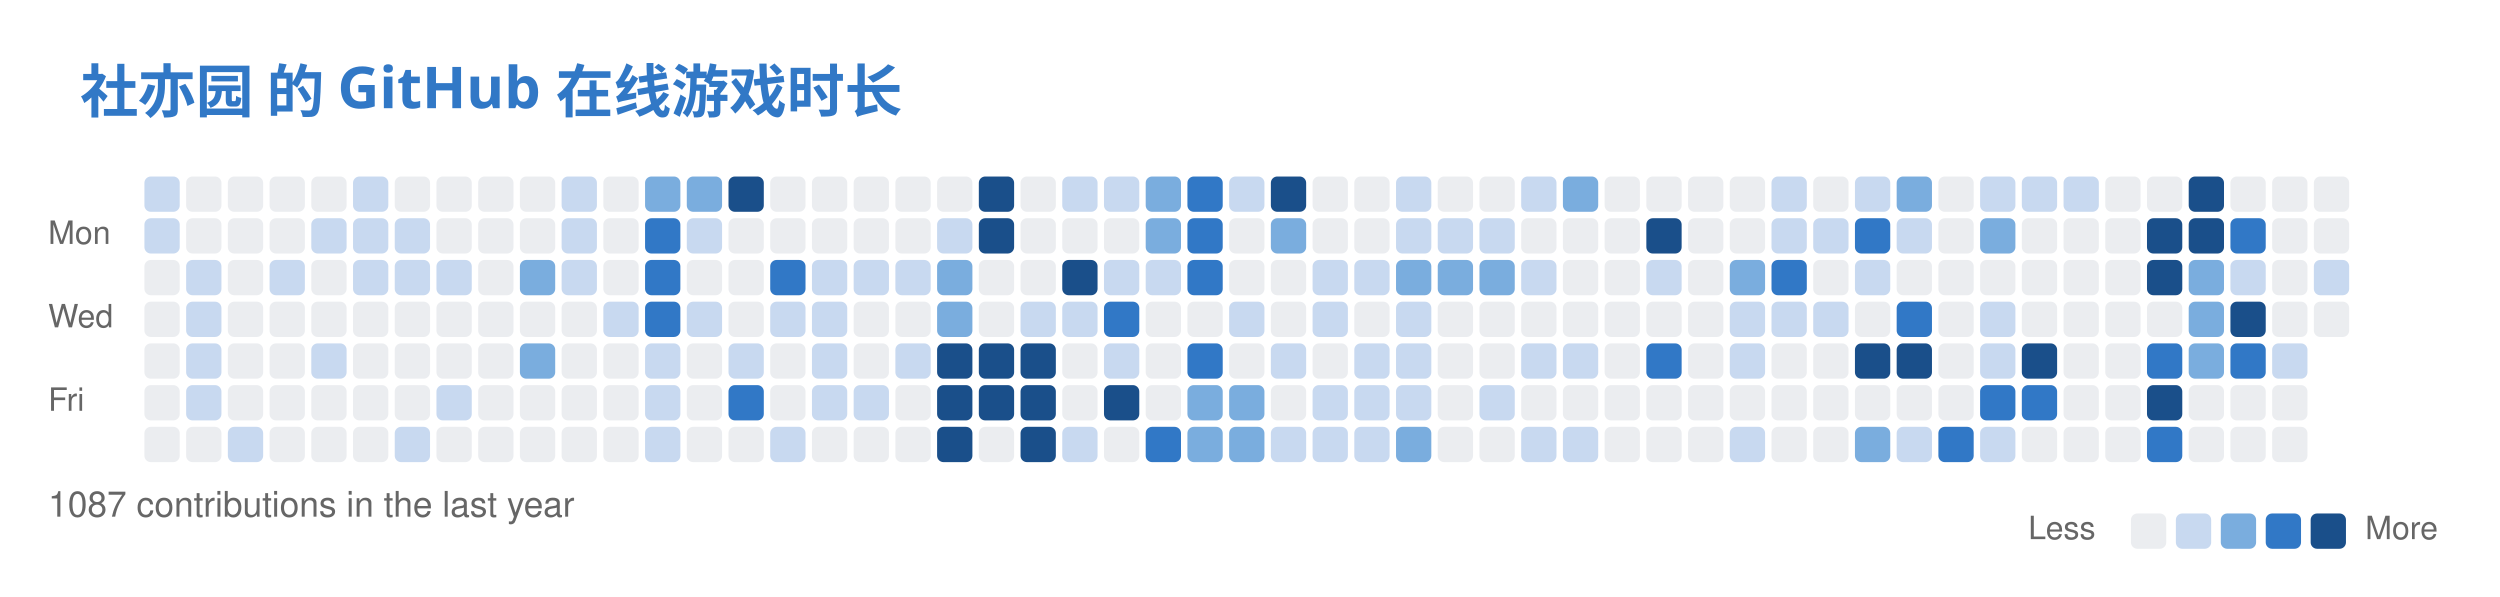
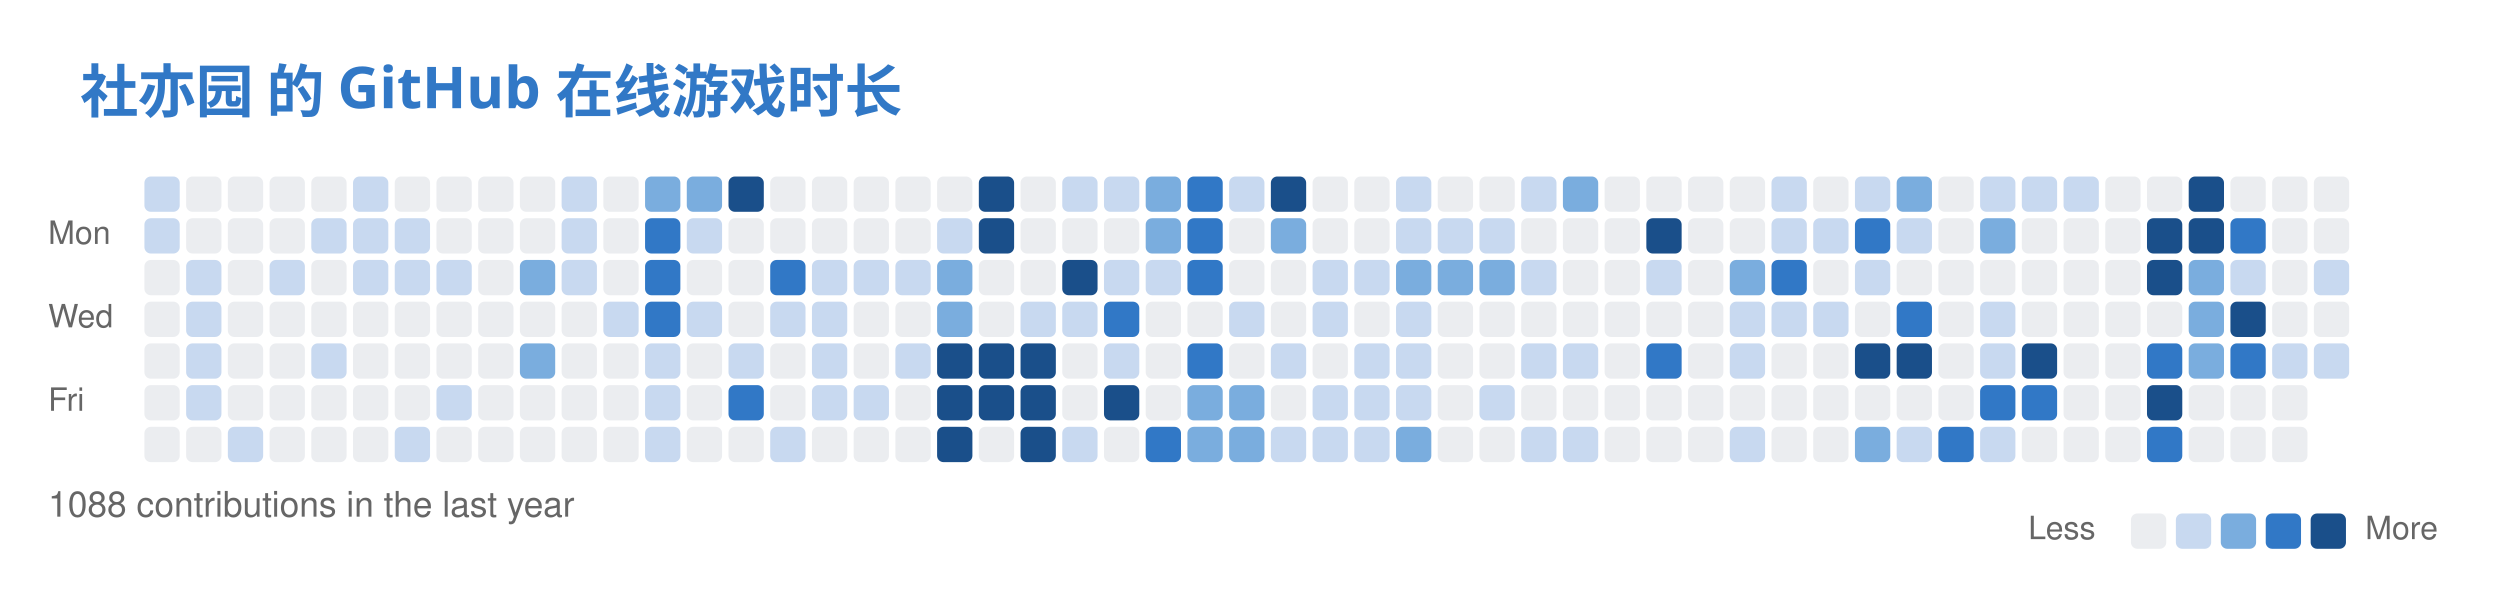
<svg xmlns="http://www.w3.org/2000/svg" width="779" height="186" viewBox="0 0 779 186" fill="none" role="img" aria-labelledby="descId">
  <style>
          .header {
            font: 600 18px 'Segoe UI', Ubuntu, Sans-Serif;
            fill: #3178C6;
            animation: fadeInAnimation 0.8s ease-in-out forwards;
          }
          @supports(-moz-appearance: auto) {
            /* Selector detects Firefox */
            .header { font-size: 15.5px; }
          }
          

          
      /* Animations */
      @keyframes scaleInAnimation {
        from {
          transform: translate(-5px, 5px) scale(0);
        }
        to {
          transform: translate(-5px, 5px) scale(1);
        }
      }
      @keyframes fadeInAnimation {
        from {
          opacity: 0;
        }
        to {
          opacity: 1;
        }
      }
    
          
        </style>
  <rect data-testid="card-bg" x="0.5" y="0.5" rx="6" height="99%" stroke="#e4e2e2" width="778" fill="#00000000" stroke-opacity="0" />
  <g data-testid="card-title" transform="translate(25, 35)">
    <g transform="translate(0, 0)">
      <text x="0" y="0" class="header" data-testid="header">社亦园 的 GitHub 在线游戏时长</text>
    </g>
  </g>
  <g data-testid="main-card-body" transform="translate(0, 55)">
    <svg x="15" y="0">
      <text x="30" y="-6" font-family="-apple-system,BlinkMacSystemFont,Segoe UI,Helvetica,Arial,sans-serif" font-size="10" fill="#666666">Aug</text>
      <text x="82" y="-6" font-family="-apple-system,BlinkMacSystemFont,Segoe UI,Helvetica,Arial,sans-serif" font-size="10" fill="#666666">Sep</text>
      <text x="134" y="-6" font-family="-apple-system,BlinkMacSystemFont,Segoe UI,Helvetica,Arial,sans-serif" font-size="10" fill="#666666">Oct</text>
      <text x="186" y="-6" font-family="-apple-system,BlinkMacSystemFont,Segoe UI,Helvetica,Arial,sans-serif" font-size="10" fill="#666666">Nov</text>
      <text x="251" y="-6" font-family="-apple-system,BlinkMacSystemFont,Segoe UI,Helvetica,Arial,sans-serif" font-size="10" fill="#666666">Dec</text>
      <text x="303" y="-6" font-family="-apple-system,BlinkMacSystemFont,Segoe UI,Helvetica,Arial,sans-serif" font-size="10" fill="#666666">Jan</text>
      <text x="355" y="-6" font-family="-apple-system,BlinkMacSystemFont,Segoe UI,Helvetica,Arial,sans-serif" font-size="10" fill="#666666">Feb</text>
      <text x="407" y="-6" font-family="-apple-system,BlinkMacSystemFont,Segoe UI,Helvetica,Arial,sans-serif" font-size="10" fill="#666666">Mar</text>
      <text x="472" y="-6" font-family="-apple-system,BlinkMacSystemFont,Segoe UI,Helvetica,Arial,sans-serif" font-size="10" fill="#666666">Apr</text>
      <text x="524" y="-6" font-family="-apple-system,BlinkMacSystemFont,Segoe UI,Helvetica,Arial,sans-serif" font-size="10" fill="#666666">May</text>
      <text x="589" y="-6" font-family="-apple-system,BlinkMacSystemFont,Segoe UI,Helvetica,Arial,sans-serif" font-size="10" fill="#666666">Jun</text>
      <text x="641" y="-6" font-family="-apple-system,BlinkMacSystemFont,Segoe UI,Helvetica,Arial,sans-serif" font-size="10" fill="#666666">Jul</text>
      <text x="693" y="-6" font-family="-apple-system,BlinkMacSystemFont,Segoe UI,Helvetica,Arial,sans-serif" font-size="10" fill="#666666">Aug</text>
      <text x="0" y="21" font-family="-apple-system,BlinkMacSystemFont,Segoe UI,Helvetica,Arial,sans-serif" font-size="10" fill="#666666">Mon</text>
      <text x="0" y="47" font-family="-apple-system,BlinkMacSystemFont,Segoe UI,Helvetica,Arial,sans-serif" font-size="10" fill="#666666">Wed</text>
      <text x="0" y="73" font-family="-apple-system,BlinkMacSystemFont,Segoe UI,Helvetica,Arial,sans-serif" font-size="10" fill="#666666">Fri</text>
      <rect x="30" y="0" width="11" height="11" rx="2" fill="#c8d9f0">
        </rect>
      <rect x="43" y="0" width="11" height="11" rx="2" fill="#ebedf0">
        </rect>
      <rect x="56" y="0" width="11" height="11" rx="2" fill="#ebedf0">
        </rect>
      <rect x="69" y="0" width="11" height="11" rx="2" fill="#ebedf0">
        </rect>
      <rect x="82" y="0" width="11" height="11" rx="2" fill="#ebedf0">
        </rect>
      <rect x="95" y="0" width="11" height="11" rx="2" fill="#c8d9f0">
        </rect>
      <rect x="108" y="0" width="11" height="11" rx="2" fill="#ebedf0">
        </rect>
      <rect x="121" y="0" width="11" height="11" rx="2" fill="#ebedf0">
        </rect>
      <rect x="134" y="0" width="11" height="11" rx="2" fill="#ebedf0">
        </rect>
      <rect x="147" y="0" width="11" height="11" rx="2" fill="#ebedf0">
        </rect>
      <rect x="160" y="0" width="11" height="11" rx="2" fill="#c8d9f0">
        </rect>
      <rect x="173" y="0" width="11" height="11" rx="2" fill="#ebedf0">
        </rect>
      <rect x="186" y="0" width="11" height="11" rx="2" fill="#7aadde">
        </rect>
      <rect x="199" y="0" width="11" height="11" rx="2" fill="#7aadde">
        </rect>
      <rect x="212" y="0" width="11" height="11" rx="2" fill="#1a4f8a">
        </rect>
      <rect x="225" y="0" width="11" height="11" rx="2" fill="#ebedf0">
        </rect>
      <rect x="238" y="0" width="11" height="11" rx="2" fill="#ebedf0">
        </rect>
      <rect x="251" y="0" width="11" height="11" rx="2" fill="#ebedf0">
        </rect>
      <rect x="264" y="0" width="11" height="11" rx="2" fill="#ebedf0">
        </rect>
      <rect x="277" y="0" width="11" height="11" rx="2" fill="#ebedf0">
        </rect>
      <rect x="290" y="0" width="11" height="11" rx="2" fill="#1a4f8a">
        </rect>
      <rect x="303" y="0" width="11" height="11" rx="2" fill="#ebedf0">
        </rect>
      <rect x="316" y="0" width="11" height="11" rx="2" fill="#c8d9f0">
        </rect>
      <rect x="329" y="0" width="11" height="11" rx="2" fill="#c8d9f0">
        </rect>
      <rect x="342" y="0" width="11" height="11" rx="2" fill="#7aadde">
        </rect>
      <rect x="355" y="0" width="11" height="11" rx="2" fill="#3178C6">
        </rect>
      <rect x="368" y="0" width="11" height="11" rx="2" fill="#c8d9f0">
        </rect>
      <rect x="381" y="0" width="11" height="11" rx="2" fill="#1a4f8a">
        </rect>
      <rect x="394" y="0" width="11" height="11" rx="2" fill="#ebedf0">
        </rect>
      <rect x="407" y="0" width="11" height="11" rx="2" fill="#ebedf0">
        </rect>
      <rect x="420" y="0" width="11" height="11" rx="2" fill="#c8d9f0">
        </rect>
      <rect x="433" y="0" width="11" height="11" rx="2" fill="#ebedf0">
        </rect>
      <rect x="446" y="0" width="11" height="11" rx="2" fill="#ebedf0">
        </rect>
      <rect x="459" y="0" width="11" height="11" rx="2" fill="#c8d9f0">
        </rect>
      <rect x="472" y="0" width="11" height="11" rx="2" fill="#7aadde">
        </rect>
      <rect x="485" y="0" width="11" height="11" rx="2" fill="#ebedf0">
        </rect>
      <rect x="498" y="0" width="11" height="11" rx="2" fill="#ebedf0">
        </rect>
      <rect x="511" y="0" width="11" height="11" rx="2" fill="#ebedf0">
        </rect>
      <rect x="524" y="0" width="11" height="11" rx="2" fill="#ebedf0">
        </rect>
      <rect x="537" y="0" width="11" height="11" rx="2" fill="#c8d9f0">
        </rect>
      <rect x="550" y="0" width="11" height="11" rx="2" fill="#ebedf0">
        </rect>
      <rect x="563" y="0" width="11" height="11" rx="2" fill="#c8d9f0">
        </rect>
      <rect x="576" y="0" width="11" height="11" rx="2" fill="#7aadde">
        </rect>
      <rect x="589" y="0" width="11" height="11" rx="2" fill="#ebedf0">
        </rect>
      <rect x="602" y="0" width="11" height="11" rx="2" fill="#c8d9f0">
        </rect>
      <rect x="615" y="0" width="11" height="11" rx="2" fill="#c8d9f0">
        </rect>
      <rect x="628" y="0" width="11" height="11" rx="2" fill="#c8d9f0">
        </rect>
      <rect x="641" y="0" width="11" height="11" rx="2" fill="#ebedf0">
        </rect>
      <rect x="654" y="0" width="11" height="11" rx="2" fill="#ebedf0">
        </rect>
      <rect x="667" y="0" width="11" height="11" rx="2" fill="#1a4f8a">
        </rect>
      <rect x="680" y="0" width="11" height="11" rx="2" fill="#ebedf0">
        </rect>
      <rect x="693" y="0" width="11" height="11" rx="2" fill="#ebedf0">
        </rect>
      <rect x="706" y="0" width="11" height="11" rx="2" fill="#ebedf0">
        </rect>
      <rect x="30" y="13" width="11" height="11" rx="2" fill="#c8d9f0">
        </rect>
      <rect x="43" y="13" width="11" height="11" rx="2" fill="#ebedf0">
        </rect>
      <rect x="56" y="13" width="11" height="11" rx="2" fill="#ebedf0">
        </rect>
      <rect x="69" y="13" width="11" height="11" rx="2" fill="#ebedf0">
        </rect>
      <rect x="82" y="13" width="11" height="11" rx="2" fill="#c8d9f0">
        </rect>
      <rect x="95" y="13" width="11" height="11" rx="2" fill="#c8d9f0">
        </rect>
      <rect x="108" y="13" width="11" height="11" rx="2" fill="#c8d9f0">
        </rect>
      <rect x="121" y="13" width="11" height="11" rx="2" fill="#ebedf0">
        </rect>
      <rect x="134" y="13" width="11" height="11" rx="2" fill="#ebedf0">
        </rect>
      <rect x="147" y="13" width="11" height="11" rx="2" fill="#ebedf0">
        </rect>
      <rect x="160" y="13" width="11" height="11" rx="2" fill="#c8d9f0">
        </rect>
      <rect x="173" y="13" width="11" height="11" rx="2" fill="#ebedf0">
        </rect>
      <rect x="186" y="13" width="11" height="11" rx="2" fill="#3178C6">
        </rect>
      <rect x="199" y="13" width="11" height="11" rx="2" fill="#c8d9f0">
        </rect>
      <rect x="212" y="13" width="11" height="11" rx="2" fill="#ebedf0">
        </rect>
      <rect x="225" y="13" width="11" height="11" rx="2" fill="#ebedf0">
        </rect>
      <rect x="238" y="13" width="11" height="11" rx="2" fill="#ebedf0">
        </rect>
      <rect x="251" y="13" width="11" height="11" rx="2" fill="#ebedf0">
        </rect>
      <rect x="264" y="13" width="11" height="11" rx="2" fill="#ebedf0">
        </rect>
      <rect x="277" y="13" width="11" height="11" rx="2" fill="#c8d9f0">
        </rect>
      <rect x="290" y="13" width="11" height="11" rx="2" fill="#1a4f8a">
        </rect>
      <rect x="303" y="13" width="11" height="11" rx="2" fill="#ebedf0">
        </rect>
      <rect x="316" y="13" width="11" height="11" rx="2" fill="#ebedf0">
        </rect>
      <rect x="329" y="13" width="11" height="11" rx="2" fill="#ebedf0">
        </rect>
      <rect x="342" y="13" width="11" height="11" rx="2" fill="#7aadde">
        </rect>
      <rect x="355" y="13" width="11" height="11" rx="2" fill="#3178C6">
        </rect>
      <rect x="368" y="13" width="11" height="11" rx="2" fill="#ebedf0">
        </rect>
      <rect x="381" y="13" width="11" height="11" rx="2" fill="#7aadde">
        </rect>
      <rect x="394" y="13" width="11" height="11" rx="2" fill="#ebedf0">
        </rect>
      <rect x="407" y="13" width="11" height="11" rx="2" fill="#ebedf0">
        </rect>
      <rect x="420" y="13" width="11" height="11" rx="2" fill="#c8d9f0">
        </rect>
      <rect x="433" y="13" width="11" height="11" rx="2" fill="#c8d9f0">
        </rect>
      <rect x="446" y="13" width="11" height="11" rx="2" fill="#c8d9f0">
        </rect>
      <rect x="459" y="13" width="11" height="11" rx="2" fill="#ebedf0">
        </rect>
      <rect x="472" y="13" width="11" height="11" rx="2" fill="#ebedf0">
        </rect>
      <rect x="485" y="13" width="11" height="11" rx="2" fill="#ebedf0">
        </rect>
      <rect x="498" y="13" width="11" height="11" rx="2" fill="#1a4f8a">
        </rect>
      <rect x="511" y="13" width="11" height="11" rx="2" fill="#ebedf0">
        </rect>
      <rect x="524" y="13" width="11" height="11" rx="2" fill="#ebedf0">
        </rect>
      <rect x="537" y="13" width="11" height="11" rx="2" fill="#c8d9f0">
        </rect>
      <rect x="550" y="13" width="11" height="11" rx="2" fill="#c8d9f0">
        </rect>
      <rect x="563" y="13" width="11" height="11" rx="2" fill="#3178C6">
        </rect>
      <rect x="576" y="13" width="11" height="11" rx="2" fill="#c8d9f0">
        </rect>
      <rect x="589" y="13" width="11" height="11" rx="2" fill="#ebedf0">
        </rect>
      <rect x="602" y="13" width="11" height="11" rx="2" fill="#7aadde">
        </rect>
      <rect x="615" y="13" width="11" height="11" rx="2" fill="#ebedf0">
        </rect>
      <rect x="628" y="13" width="11" height="11" rx="2" fill="#ebedf0">
        </rect>
      <rect x="641" y="13" width="11" height="11" rx="2" fill="#ebedf0">
        </rect>
      <rect x="654" y="13" width="11" height="11" rx="2" fill="#1a4f8a">
        </rect>
      <rect x="667" y="13" width="11" height="11" rx="2" fill="#1a4f8a">
        </rect>
      <rect x="680" y="13" width="11" height="11" rx="2" fill="#3178C6">
        </rect>
      <rect x="693" y="13" width="11" height="11" rx="2" fill="#ebedf0">
        </rect>
      <rect x="706" y="13" width="11" height="11" rx="2" fill="#ebedf0">
        </rect>
      <rect x="30" y="26" width="11" height="11" rx="2" fill="#ebedf0">
        </rect>
      <rect x="43" y="26" width="11" height="11" rx="2" fill="#c8d9f0">
        </rect>
      <rect x="56" y="26" width="11" height="11" rx="2" fill="#ebedf0">
        </rect>
      <rect x="69" y="26" width="11" height="11" rx="2" fill="#c8d9f0">
        </rect>
      <rect x="82" y="26" width="11" height="11" rx="2" fill="#ebedf0">
        </rect>
      <rect x="95" y="26" width="11" height="11" rx="2" fill="#c8d9f0">
        </rect>
      <rect x="108" y="26" width="11" height="11" rx="2" fill="#c8d9f0">
        </rect>
      <rect x="121" y="26" width="11" height="11" rx="2" fill="#c8d9f0">
        </rect>
      <rect x="134" y="26" width="11" height="11" rx="2" fill="#ebedf0">
        </rect>
      <rect x="147" y="26" width="11" height="11" rx="2" fill="#7aadde">
        </rect>
      <rect x="160" y="26" width="11" height="11" rx="2" fill="#c8d9f0">
        </rect>
      <rect x="173" y="26" width="11" height="11" rx="2" fill="#ebedf0">
        </rect>
      <rect x="186" y="26" width="11" height="11" rx="2" fill="#3178C6">
        </rect>
      <rect x="199" y="26" width="11" height="11" rx="2" fill="#ebedf0">
        </rect>
      <rect x="212" y="26" width="11" height="11" rx="2" fill="#ebedf0">
        </rect>
      <rect x="225" y="26" width="11" height="11" rx="2" fill="#3178C6">
        </rect>
      <rect x="238" y="26" width="11" height="11" rx="2" fill="#c8d9f0">
        </rect>
      <rect x="251" y="26" width="11" height="11" rx="2" fill="#c8d9f0">
        </rect>
      <rect x="264" y="26" width="11" height="11" rx="2" fill="#c8d9f0">
        </rect>
      <rect x="277" y="26" width="11" height="11" rx="2" fill="#7aadde">
        </rect>
      <rect x="290" y="26" width="11" height="11" rx="2" fill="#ebedf0">
        </rect>
      <rect x="303" y="26" width="11" height="11" rx="2" fill="#ebedf0">
        </rect>
      <rect x="316" y="26" width="11" height="11" rx="2" fill="#1a4f8a">
        </rect>
      <rect x="329" y="26" width="11" height="11" rx="2" fill="#c8d9f0">
        </rect>
      <rect x="342" y="26" width="11" height="11" rx="2" fill="#c8d9f0">
        </rect>
      <rect x="355" y="26" width="11" height="11" rx="2" fill="#3178C6">
        </rect>
      <rect x="368" y="26" width="11" height="11" rx="2" fill="#ebedf0">
        </rect>
      <rect x="381" y="26" width="11" height="11" rx="2" fill="#ebedf0">
        </rect>
      <rect x="394" y="26" width="11" height="11" rx="2" fill="#c8d9f0">
        </rect>
      <rect x="407" y="26" width="11" height="11" rx="2" fill="#c8d9f0">
        </rect>
      <rect x="420" y="26" width="11" height="11" rx="2" fill="#7aadde">
        </rect>
      <rect x="433" y="26" width="11" height="11" rx="2" fill="#7aadde">
        </rect>
      <rect x="446" y="26" width="11" height="11" rx="2" fill="#7aadde">
        </rect>
      <rect x="459" y="26" width="11" height="11" rx="2" fill="#c8d9f0">
        </rect>
      <rect x="472" y="26" width="11" height="11" rx="2" fill="#ebedf0">
        </rect>
      <rect x="485" y="26" width="11" height="11" rx="2" fill="#ebedf0">
        </rect>
      <rect x="498" y="26" width="11" height="11" rx="2" fill="#c8d9f0">
        </rect>
      <rect x="511" y="26" width="11" height="11" rx="2" fill="#ebedf0">
        </rect>
      <rect x="524" y="26" width="11" height="11" rx="2" fill="#7aadde">
        </rect>
      <rect x="537" y="26" width="11" height="11" rx="2" fill="#3178C6">
        </rect>
      <rect x="550" y="26" width="11" height="11" rx="2" fill="#ebedf0">
        </rect>
      <rect x="563" y="26" width="11" height="11" rx="2" fill="#c8d9f0">
        </rect>
      <rect x="576" y="26" width="11" height="11" rx="2" fill="#ebedf0">
        </rect>
      <rect x="589" y="26" width="11" height="11" rx="2" fill="#ebedf0">
        </rect>
      <rect x="602" y="26" width="11" height="11" rx="2" fill="#ebedf0">
        </rect>
      <rect x="615" y="26" width="11" height="11" rx="2" fill="#ebedf0">
        </rect>
      <rect x="628" y="26" width="11" height="11" rx="2" fill="#ebedf0">
        </rect>
      <rect x="641" y="26" width="11" height="11" rx="2" fill="#ebedf0">
        </rect>
      <rect x="654" y="26" width="11" height="11" rx="2" fill="#1a4f8a">
        </rect>
      <rect x="667" y="26" width="11" height="11" rx="2" fill="#7aadde">
        </rect>
      <rect x="680" y="26" width="11" height="11" rx="2" fill="#c8d9f0">
        </rect>
      <rect x="693" y="26" width="11" height="11" rx="2" fill="#ebedf0">
        </rect>
      <rect x="706" y="26" width="11" height="11" rx="2" fill="#c8d9f0">
        </rect>
      <rect x="30" y="39" width="11" height="11" rx="2" fill="#ebedf0">
        </rect>
      <rect x="43" y="39" width="11" height="11" rx="2" fill="#c8d9f0">
        </rect>
      <rect x="56" y="39" width="11" height="11" rx="2" fill="#ebedf0">
        </rect>
      <rect x="69" y="39" width="11" height="11" rx="2" fill="#ebedf0">
        </rect>
      <rect x="82" y="39" width="11" height="11" rx="2" fill="#ebedf0">
        </rect>
      <rect x="95" y="39" width="11" height="11" rx="2" fill="#ebedf0">
        </rect>
      <rect x="108" y="39" width="11" height="11" rx="2" fill="#ebedf0">
        </rect>
      <rect x="121" y="39" width="11" height="11" rx="2" fill="#ebedf0">
        </rect>
      <rect x="134" y="39" width="11" height="11" rx="2" fill="#ebedf0">
        </rect>
      <rect x="147" y="39" width="11" height="11" rx="2" fill="#ebedf0">
        </rect>
      <rect x="160" y="39" width="11" height="11" rx="2" fill="#ebedf0">
        </rect>
      <rect x="173" y="39" width="11" height="11" rx="2" fill="#c8d9f0">
        </rect>
      <rect x="186" y="39" width="11" height="11" rx="2" fill="#3178C6">
        </rect>
      <rect x="199" y="39" width="11" height="11" rx="2" fill="#c8d9f0">
        </rect>
      <rect x="212" y="39" width="11" height="11" rx="2" fill="#ebedf0">
        </rect>
      <rect x="225" y="39" width="11" height="11" rx="2" fill="#c8d9f0">
        </rect>
      <rect x="238" y="39" width="11" height="11" rx="2" fill="#c8d9f0">
        </rect>
      <rect x="251" y="39" width="11" height="11" rx="2" fill="#ebedf0">
        </rect>
      <rect x="264" y="39" width="11" height="11" rx="2" fill="#ebedf0">
        </rect>
      <rect x="277" y="39" width="11" height="11" rx="2" fill="#7aadde">
        </rect>
      <rect x="290" y="39" width="11" height="11" rx="2" fill="#ebedf0">
        </rect>
      <rect x="303" y="39" width="11" height="11" rx="2" fill="#c8d9f0">
        </rect>
      <rect x="316" y="39" width="11" height="11" rx="2" fill="#c8d9f0">
        </rect>
      <rect x="329" y="39" width="11" height="11" rx="2" fill="#3178C6">
        </rect>
      <rect x="342" y="39" width="11" height="11" rx="2" fill="#ebedf0">
        </rect>
      <rect x="355" y="39" width="11" height="11" rx="2" fill="#ebedf0">
        </rect>
      <rect x="368" y="39" width="11" height="11" rx="2" fill="#c8d9f0">
        </rect>
      <rect x="381" y="39" width="11" height="11" rx="2" fill="#ebedf0">
        </rect>
      <rect x="394" y="39" width="11" height="11" rx="2" fill="#c8d9f0">
        </rect>
      <rect x="407" y="39" width="11" height="11" rx="2" fill="#ebedf0">
        </rect>
      <rect x="420" y="39" width="11" height="11" rx="2" fill="#c8d9f0">
        </rect>
      <rect x="433" y="39" width="11" height="11" rx="2" fill="#ebedf0">
        </rect>
      <rect x="446" y="39" width="11" height="11" rx="2" fill="#ebedf0">
        </rect>
      <rect x="459" y="39" width="11" height="11" rx="2" fill="#ebedf0">
        </rect>
      <rect x="472" y="39" width="11" height="11" rx="2" fill="#ebedf0">
        </rect>
      <rect x="485" y="39" width="11" height="11" rx="2" fill="#ebedf0">
        </rect>
      <rect x="498" y="39" width="11" height="11" rx="2" fill="#ebedf0">
        </rect>
      <rect x="511" y="39" width="11" height="11" rx="2" fill="#ebedf0">
        </rect>
      <rect x="524" y="39" width="11" height="11" rx="2" fill="#c8d9f0">
        </rect>
      <rect x="537" y="39" width="11" height="11" rx="2" fill="#c8d9f0">
        </rect>
      <rect x="550" y="39" width="11" height="11" rx="2" fill="#c8d9f0">
        </rect>
      <rect x="563" y="39" width="11" height="11" rx="2" fill="#ebedf0">
        </rect>
      <rect x="576" y="39" width="11" height="11" rx="2" fill="#3178C6">
        </rect>
      <rect x="589" y="39" width="11" height="11" rx="2" fill="#ebedf0">
        </rect>
      <rect x="602" y="39" width="11" height="11" rx="2" fill="#c8d9f0">
        </rect>
      <rect x="615" y="39" width="11" height="11" rx="2" fill="#ebedf0">
        </rect>
      <rect x="628" y="39" width="11" height="11" rx="2" fill="#ebedf0">
        </rect>
      <rect x="641" y="39" width="11" height="11" rx="2" fill="#ebedf0">
        </rect>
      <rect x="654" y="39" width="11" height="11" rx="2" fill="#ebedf0">
        </rect>
      <rect x="667" y="39" width="11" height="11" rx="2" fill="#7aadde">
        </rect>
      <rect x="680" y="39" width="11" height="11" rx="2" fill="#1a4f8a">
        </rect>
      <rect x="693" y="39" width="11" height="11" rx="2" fill="#ebedf0">
        </rect>
      <rect x="706" y="39" width="11" height="11" rx="2" fill="#ebedf0">
        </rect>
      <rect x="30" y="52" width="11" height="11" rx="2" fill="#ebedf0">
        </rect>
      <rect x="43" y="52" width="11" height="11" rx="2" fill="#c8d9f0">
        </rect>
      <rect x="56" y="52" width="11" height="11" rx="2" fill="#ebedf0">
        </rect>
      <rect x="69" y="52" width="11" height="11" rx="2" fill="#ebedf0">
        </rect>
      <rect x="82" y="52" width="11" height="11" rx="2" fill="#c8d9f0">
        </rect>
      <rect x="95" y="52" width="11" height="11" rx="2" fill="#ebedf0">
        </rect>
      <rect x="108" y="52" width="11" height="11" rx="2" fill="#ebedf0">
        </rect>
      <rect x="121" y="52" width="11" height="11" rx="2" fill="#ebedf0">
        </rect>
      <rect x="134" y="52" width="11" height="11" rx="2" fill="#ebedf0">
        </rect>
      <rect x="147" y="52" width="11" height="11" rx="2" fill="#7aadde">
        </rect>
      <rect x="160" y="52" width="11" height="11" rx="2" fill="#ebedf0">
        </rect>
      <rect x="173" y="52" width="11" height="11" rx="2" fill="#ebedf0">
        </rect>
      <rect x="186" y="52" width="11" height="11" rx="2" fill="#c8d9f0">
        </rect>
      <rect x="199" y="52" width="11" height="11" rx="2" fill="#ebedf0">
        </rect>
      <rect x="212" y="52" width="11" height="11" rx="2" fill="#c8d9f0">
        </rect>
      <rect x="225" y="52" width="11" height="11" rx="2" fill="#ebedf0">
        </rect>
      <rect x="238" y="52" width="11" height="11" rx="2" fill="#c8d9f0">
        </rect>
      <rect x="251" y="52" width="11" height="11" rx="2" fill="#ebedf0">
        </rect>
      <rect x="264" y="52" width="11" height="11" rx="2" fill="#c8d9f0">
        </rect>
      <rect x="277" y="52" width="11" height="11" rx="2" fill="#1a4f8a">
        </rect>
      <rect x="290" y="52" width="11" height="11" rx="2" fill="#1a4f8a">
        </rect>
      <rect x="303" y="52" width="11" height="11" rx="2" fill="#1a4f8a">
        </rect>
      <rect x="316" y="52" width="11" height="11" rx="2" fill="#ebedf0">
        </rect>
      <rect x="329" y="52" width="11" height="11" rx="2" fill="#c8d9f0">
        </rect>
      <rect x="342" y="52" width="11" height="11" rx="2" fill="#ebedf0">
        </rect>
      <rect x="355" y="52" width="11" height="11" rx="2" fill="#3178C6">
        </rect>
      <rect x="368" y="52" width="11" height="11" rx="2" fill="#ebedf0">
        </rect>
      <rect x="381" y="52" width="11" height="11" rx="2" fill="#c8d9f0">
        </rect>
      <rect x="394" y="52" width="11" height="11" rx="2" fill="#ebedf0">
        </rect>
      <rect x="407" y="52" width="11" height="11" rx="2" fill="#c8d9f0">
        </rect>
      <rect x="420" y="52" width="11" height="11" rx="2" fill="#c8d9f0">
        </rect>
      <rect x="433" y="52" width="11" height="11" rx="2" fill="#ebedf0">
        </rect>
      <rect x="446" y="52" width="11" height="11" rx="2" fill="#ebedf0">
        </rect>
      <rect x="459" y="52" width="11" height="11" rx="2" fill="#c8d9f0">
        </rect>
      <rect x="472" y="52" width="11" height="11" rx="2" fill="#c8d9f0">
        </rect>
      <rect x="485" y="52" width="11" height="11" rx="2" fill="#ebedf0">
        </rect>
      <rect x="498" y="52" width="11" height="11" rx="2" fill="#3178C6">
        </rect>
      <rect x="511" y="52" width="11" height="11" rx="2" fill="#ebedf0">
        </rect>
      <rect x="524" y="52" width="11" height="11" rx="2" fill="#c8d9f0">
        </rect>
      <rect x="537" y="52" width="11" height="11" rx="2" fill="#ebedf0">
        </rect>
      <rect x="550" y="52" width="11" height="11" rx="2" fill="#ebedf0">
        </rect>
      <rect x="563" y="52" width="11" height="11" rx="2" fill="#1a4f8a">
        </rect>
      <rect x="576" y="52" width="11" height="11" rx="2" fill="#1a4f8a">
        </rect>
      <rect x="589" y="52" width="11" height="11" rx="2" fill="#ebedf0">
        </rect>
      <rect x="602" y="52" width="11" height="11" rx="2" fill="#c8d9f0">
        </rect>
      <rect x="615" y="52" width="11" height="11" rx="2" fill="#1a4f8a">
        </rect>
      <rect x="628" y="52" width="11" height="11" rx="2" fill="#ebedf0">
        </rect>
      <rect x="641" y="52" width="11" height="11" rx="2" fill="#ebedf0">
        </rect>
      <rect x="654" y="52" width="11" height="11" rx="2" fill="#3178C6">
        </rect>
      <rect x="667" y="52" width="11" height="11" rx="2" fill="#7aadde">
        </rect>
      <rect x="680" y="52" width="11" height="11" rx="2" fill="#3178C6">
        </rect>
      <rect x="693" y="52" width="11" height="11" rx="2" fill="#c8d9f0">
        </rect>
+       <rect x="706" y="52" width="11" height="11" rx="2" fill="#c8d9f0">
+         </rect>
      <rect x="30" y="65" width="11" height="11" rx="2" fill="#ebedf0">
        </rect>
      <rect x="43" y="65" width="11" height="11" rx="2" fill="#c8d9f0">
        </rect>
      <rect x="56" y="65" width="11" height="11" rx="2" fill="#ebedf0">
        </rect>
      <rect x="69" y="65" width="11" height="11" rx="2" fill="#ebedf0">
        </rect>
      <rect x="82" y="65" width="11" height="11" rx="2" fill="#ebedf0">
        </rect>
      <rect x="95" y="65" width="11" height="11" rx="2" fill="#ebedf0">
        </rect>
      <rect x="108" y="65" width="11" height="11" rx="2" fill="#ebedf0">
        </rect>
      <rect x="121" y="65" width="11" height="11" rx="2" fill="#c8d9f0">
        </rect>
      <rect x="134" y="65" width="11" height="11" rx="2" fill="#ebedf0">
        </rect>
      <rect x="147" y="65" width="11" height="11" rx="2" fill="#ebedf0">
        </rect>
      <rect x="160" y="65" width="11" height="11" rx="2" fill="#ebedf0">
        </rect>
      <rect x="173" y="65" width="11" height="11" rx="2" fill="#ebedf0">
        </rect>
      <rect x="186" y="65" width="11" height="11" rx="2" fill="#c8d9f0">
        </rect>
      <rect x="199" y="65" width="11" height="11" rx="2" fill="#ebedf0">
        </rect>
      <rect x="212" y="65" width="11" height="11" rx="2" fill="#3178C6">
        </rect>
      <rect x="225" y="65" width="11" height="11" rx="2" fill="#ebedf0">
        </rect>
      <rect x="238" y="65" width="11" height="11" rx="2" fill="#c8d9f0">
        </rect>
      <rect x="251" y="65" width="11" height="11" rx="2" fill="#c8d9f0">
        </rect>
      <rect x="264" y="65" width="11" height="11" rx="2" fill="#ebedf0">
        </rect>
      <rect x="277" y="65" width="11" height="11" rx="2" fill="#1a4f8a">
        </rect>
      <rect x="290" y="65" width="11" height="11" rx="2" fill="#1a4f8a">
        </rect>
      <rect x="303" y="65" width="11" height="11" rx="2" fill="#1a4f8a">
        </rect>
      <rect x="316" y="65" width="11" height="11" rx="2" fill="#ebedf0">
        </rect>
      <rect x="329" y="65" width="11" height="11" rx="2" fill="#1a4f8a">
        </rect>
      <rect x="342" y="65" width="11" height="11" rx="2" fill="#ebedf0">
        </rect>
      <rect x="355" y="65" width="11" height="11" rx="2" fill="#7aadde">
        </rect>
      <rect x="368" y="65" width="11" height="11" rx="2" fill="#7aadde">
        </rect>
      <rect x="381" y="65" width="11" height="11" rx="2" fill="#ebedf0">
        </rect>
      <rect x="394" y="65" width="11" height="11" rx="2" fill="#c8d9f0">
        </rect>
      <rect x="407" y="65" width="11" height="11" rx="2" fill="#c8d9f0">
        </rect>
      <rect x="420" y="65" width="11" height="11" rx="2" fill="#c8d9f0">
        </rect>
      <rect x="433" y="65" width="11" height="11" rx="2" fill="#ebedf0">
        </rect>
      <rect x="446" y="65" width="11" height="11" rx="2" fill="#c8d9f0">
        </rect>
      <rect x="459" y="65" width="11" height="11" rx="2" fill="#ebedf0">
        </rect>
      <rect x="472" y="65" width="11" height="11" rx="2" fill="#ebedf0">
        </rect>
      <rect x="485" y="65" width="11" height="11" rx="2" fill="#ebedf0">
        </rect>
      <rect x="498" y="65" width="11" height="11" rx="2" fill="#ebedf0">
        </rect>
      <rect x="511" y="65" width="11" height="11" rx="2" fill="#ebedf0">
        </rect>
      <rect x="524" y="65" width="11" height="11" rx="2" fill="#ebedf0">
        </rect>
      <rect x="537" y="65" width="11" height="11" rx="2" fill="#ebedf0">
        </rect>
      <rect x="550" y="65" width="11" height="11" rx="2" fill="#ebedf0">
        </rect>
      <rect x="563" y="65" width="11" height="11" rx="2" fill="#ebedf0">
        </rect>
      <rect x="576" y="65" width="11" height="11" rx="2" fill="#ebedf0">
        </rect>
      <rect x="589" y="65" width="11" height="11" rx="2" fill="#ebedf0">
        </rect>
      <rect x="602" y="65" width="11" height="11" rx="2" fill="#3178C6">
        </rect>
      <rect x="615" y="65" width="11" height="11" rx="2" fill="#3178C6">
        </rect>
      <rect x="628" y="65" width="11" height="11" rx="2" fill="#ebedf0">
        </rect>
      <rect x="641" y="65" width="11" height="11" rx="2" fill="#ebedf0">
        </rect>
      <rect x="654" y="65" width="11" height="11" rx="2" fill="#1a4f8a">
        </rect>
      <rect x="667" y="65" width="11" height="11" rx="2" fill="#ebedf0">
        </rect>
      <rect x="680" y="65" width="11" height="11" rx="2" fill="#ebedf0">
        </rect>
      <rect x="693" y="65" width="11" height="11" rx="2" fill="#ebedf0">
        </rect>
      <rect x="30" y="78" width="11" height="11" rx="2" fill="#ebedf0">
        </rect>
      <rect x="43" y="78" width="11" height="11" rx="2" fill="#ebedf0">
        </rect>
      <rect x="56" y="78" width="11" height="11" rx="2" fill="#c8d9f0">
        </rect>
      <rect x="69" y="78" width="11" height="11" rx="2" fill="#ebedf0">
        </rect>
      <rect x="82" y="78" width="11" height="11" rx="2" fill="#ebedf0">
        </rect>
      <rect x="95" y="78" width="11" height="11" rx="2" fill="#ebedf0">
        </rect>
      <rect x="108" y="78" width="11" height="11" rx="2" fill="#c8d9f0">
        </rect>
      <rect x="121" y="78" width="11" height="11" rx="2" fill="#ebedf0">
        </rect>
      <rect x="134" y="78" width="11" height="11" rx="2" fill="#ebedf0">
        </rect>
      <rect x="147" y="78" width="11" height="11" rx="2" fill="#ebedf0">
        </rect>
      <rect x="160" y="78" width="11" height="11" rx="2" fill="#ebedf0">
        </rect>
      <rect x="173" y="78" width="11" height="11" rx="2" fill="#ebedf0">
        </rect>
      <rect x="186" y="78" width="11" height="11" rx="2" fill="#c8d9f0">
        </rect>
      <rect x="199" y="78" width="11" height="11" rx="2" fill="#ebedf0">
        </rect>
      <rect x="212" y="78" width="11" height="11" rx="2" fill="#ebedf0">
        </rect>
      <rect x="225" y="78" width="11" height="11" rx="2" fill="#c8d9f0">
        </rect>
      <rect x="238" y="78" width="11" height="11" rx="2" fill="#ebedf0">
        </rect>
      <rect x="251" y="78" width="11" height="11" rx="2" fill="#ebedf0">
        </rect>
      <rect x="264" y="78" width="11" height="11" rx="2" fill="#ebedf0">
        </rect>
      <rect x="277" y="78" width="11" height="11" rx="2" fill="#1a4f8a">
        </rect>
      <rect x="290" y="78" width="11" height="11" rx="2" fill="#ebedf0">
        </rect>
      <rect x="303" y="78" width="11" height="11" rx="2" fill="#1a4f8a">
        </rect>
      <rect x="316" y="78" width="11" height="11" rx="2" fill="#c8d9f0">
        </rect>
      <rect x="329" y="78" width="11" height="11" rx="2" fill="#ebedf0">
        </rect>
      <rect x="342" y="78" width="11" height="11" rx="2" fill="#3178C6">
        </rect>
      <rect x="355" y="78" width="11" height="11" rx="2" fill="#7aadde">
        </rect>
      <rect x="368" y="78" width="11" height="11" rx="2" fill="#7aadde">
        </rect>
      <rect x="381" y="78" width="11" height="11" rx="2" fill="#c8d9f0">
        </rect>
      <rect x="394" y="78" width="11" height="11" rx="2" fill="#c8d9f0">
        </rect>
      <rect x="407" y="78" width="11" height="11" rx="2" fill="#c8d9f0">
        </rect>
      <rect x="420" y="78" width="11" height="11" rx="2" fill="#7aadde">
        </rect>
      <rect x="433" y="78" width="11" height="11" rx="2" fill="#ebedf0">
        </rect>
      <rect x="446" y="78" width="11" height="11" rx="2" fill="#ebedf0">
        </rect>
      <rect x="459" y="78" width="11" height="11" rx="2" fill="#c8d9f0">
        </rect>
      <rect x="472" y="78" width="11" height="11" rx="2" fill="#c8d9f0">
        </rect>
      <rect x="485" y="78" width="11" height="11" rx="2" fill="#ebedf0">
        </rect>
      <rect x="498" y="78" width="11" height="11" rx="2" fill="#ebedf0">
        </rect>
      <rect x="511" y="78" width="11" height="11" rx="2" fill="#ebedf0">
        </rect>
      <rect x="524" y="78" width="11" height="11" rx="2" fill="#c8d9f0">
        </rect>
      <rect x="537" y="78" width="11" height="11" rx="2" fill="#ebedf0">
        </rect>
      <rect x="550" y="78" width="11" height="11" rx="2" fill="#ebedf0">
        </rect>
      <rect x="563" y="78" width="11" height="11" rx="2" fill="#7aadde">
        </rect>
      <rect x="576" y="78" width="11" height="11" rx="2" fill="#c8d9f0">
        </rect>
      <rect x="589" y="78" width="11" height="11" rx="2" fill="#3178C6">
        </rect>
      <rect x="602" y="78" width="11" height="11" rx="2" fill="#c8d9f0">
        </rect>
      <rect x="615" y="78" width="11" height="11" rx="2" fill="#ebedf0">
        </rect>
      <rect x="628" y="78" width="11" height="11" rx="2" fill="#ebedf0">
        </rect>
      <rect x="641" y="78" width="11" height="11" rx="2" fill="#ebedf0">
        </rect>
      <rect x="654" y="78" width="11" height="11" rx="2" fill="#3178C6">
        </rect>
      <rect x="667" y="78" width="11" height="11" rx="2" fill="#ebedf0">
        </rect>
      <rect x="680" y="78" width="11" height="11" rx="2" fill="#ebedf0">
        </rect>
      <rect x="693" y="78" width="11" height="11" rx="2" fill="#ebedf0">
        </rect>
-       <text x="0" y="106" font-family="-apple-system,BlinkMacSystemFont,Segoe UI,Helvetica,Arial,sans-serif" font-size="11" fill="#666666">1087 contributions in the last year</text>
+       <text x="0" y="106" font-family="-apple-system,BlinkMacSystemFont,Segoe UI,Helvetica,Arial,sans-serif" font-size="11" fill="#666666">1088 contributions in the last year</text>
      <text x="617" y="113" font-family="-apple-system,BlinkMacSystemFont,Segoe UI,Helvetica,Arial,sans-serif" font-size="10" fill="#666666">Less</text>
      <rect x="649" y="105" width="11" height="11" rx="2" fill="#ebedf0" />
      <rect x="663" y="105" width="11" height="11" rx="2" fill="#c8d9f0" />
      <rect x="677" y="105" width="11" height="11" rx="2" fill="#7aadde" />
      <rect x="691" y="105" width="11" height="11" rx="2" fill="#3178C6" />
      <rect x="705" y="105" width="11" height="11" rx="2" fill="#1a4f8a" />
      <text x="722" y="113" font-family="-apple-system,BlinkMacSystemFont,Segoe UI,Helvetica,Arial,sans-serif" font-size="10" fill="#666666">More</text>
    </svg>
  </g>
</svg>
